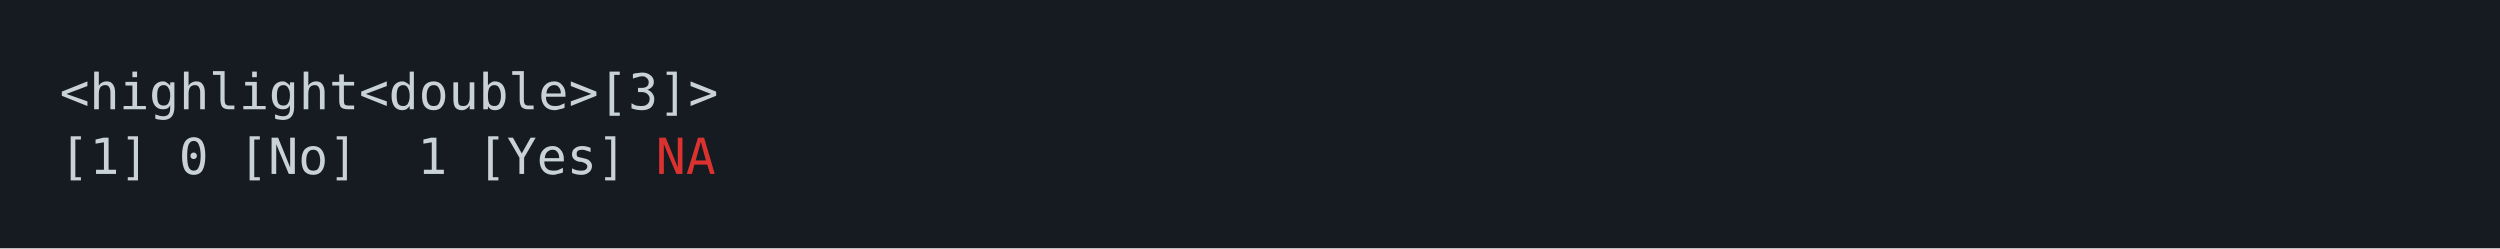
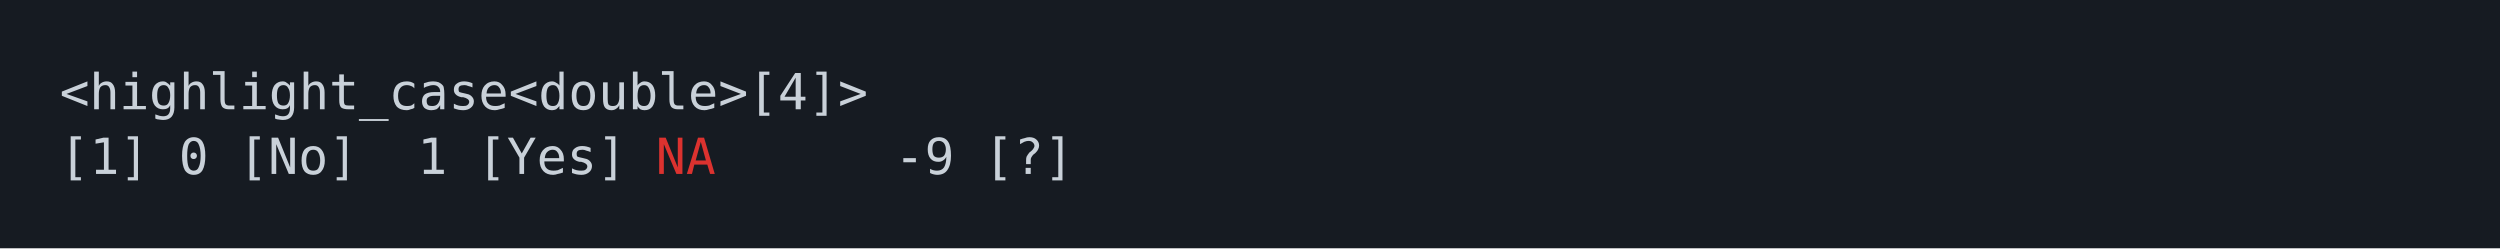
<svg xmlns="http://www.w3.org/2000/svg" xmlns:xlink="http://www.w3.org/1999/xlink" width="840" height="83.42">
  <rect width="840" height="83.42" rx="0" ry="0" class="a" />
  <svg height="43.42" viewBox="0 0 80 4.342" width="800" x="20" y="20">
    <style>.a{fill:rgb(22,27,34)}.b{font-family:'Fira Code',Monaco,Consolas,Menlo,'Bitstream Vera Sans Mono','Powerline Symbols',monospace}.c{fill:transparent}.d{fill:rgb(201,209,217);white-space:pre}.e{fill:rgb(220,50,47);white-space:pre}</style>
    <g font-family="'Fira Code',Monaco,Consolas,Menlo,'Bitstream Vera Sans Mono','Powerline Symbols',monospace" font-size="1.67" class="b">
      <defs>
        <symbol id="a">
          <rect height="2" width="80" x="0" y="0" class="c" />
        </symbol>
      </defs>
      <rect height="4.342" width="80" class="a" />
      <svg x="0" y="0" width="80">
        <svg x="0">
          <use xlink:href="#a" />
-           <text font-size="1.67" x="0" y="1.67" class="d">&lt;highlight&lt;double&gt;[3]&gt;</text>
+           <text font-size="1.67" x="0" y="1.67" class="d">&lt;highlight_case&lt;double&gt;[4]&gt;</text>
          <text font-size="1.67" x="0" y="3.841" class="d">[1]</text>
          <text font-size="1.67" x="4.008" y="3.841" class="d">0</text>
          <text font-size="1.67" x="6.012" y="3.841" class="d">[No]</text>
          <text font-size="1.67" x="12.024" y="3.841" class="d">1</text>
          <text font-size="1.67" x="14.028" y="3.841" class="d">[Yes]</text>
          <text font-size="1.67" x="20.04" y="3.841" class="e">NA</text>
+           <text font-size="1.67" x="28.056" y="3.841" class="d">-9</text>
+           <text font-size="1.67" x="31.062" y="3.841" class="d">[?]</text>
        </svg>
      </svg>
    </g>
  </svg>
</svg>
